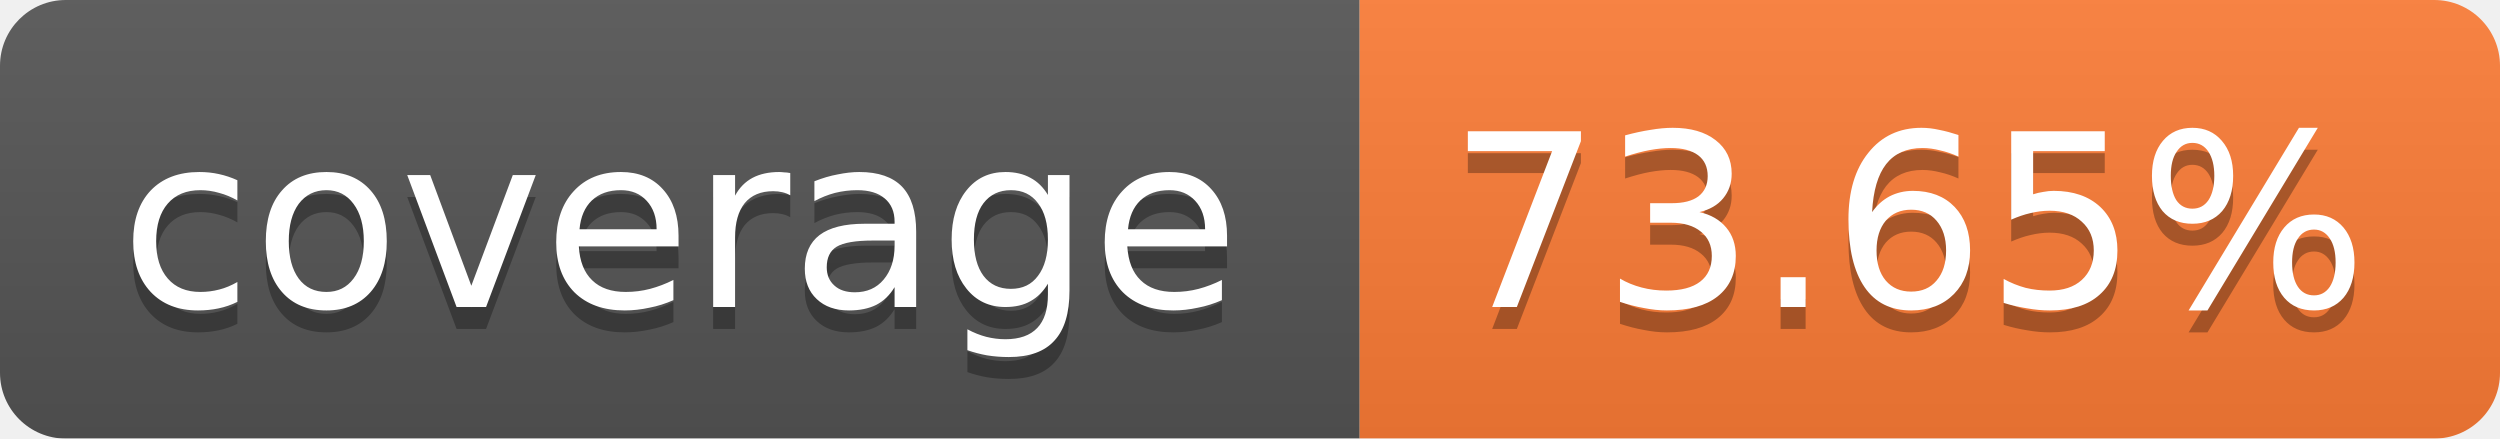
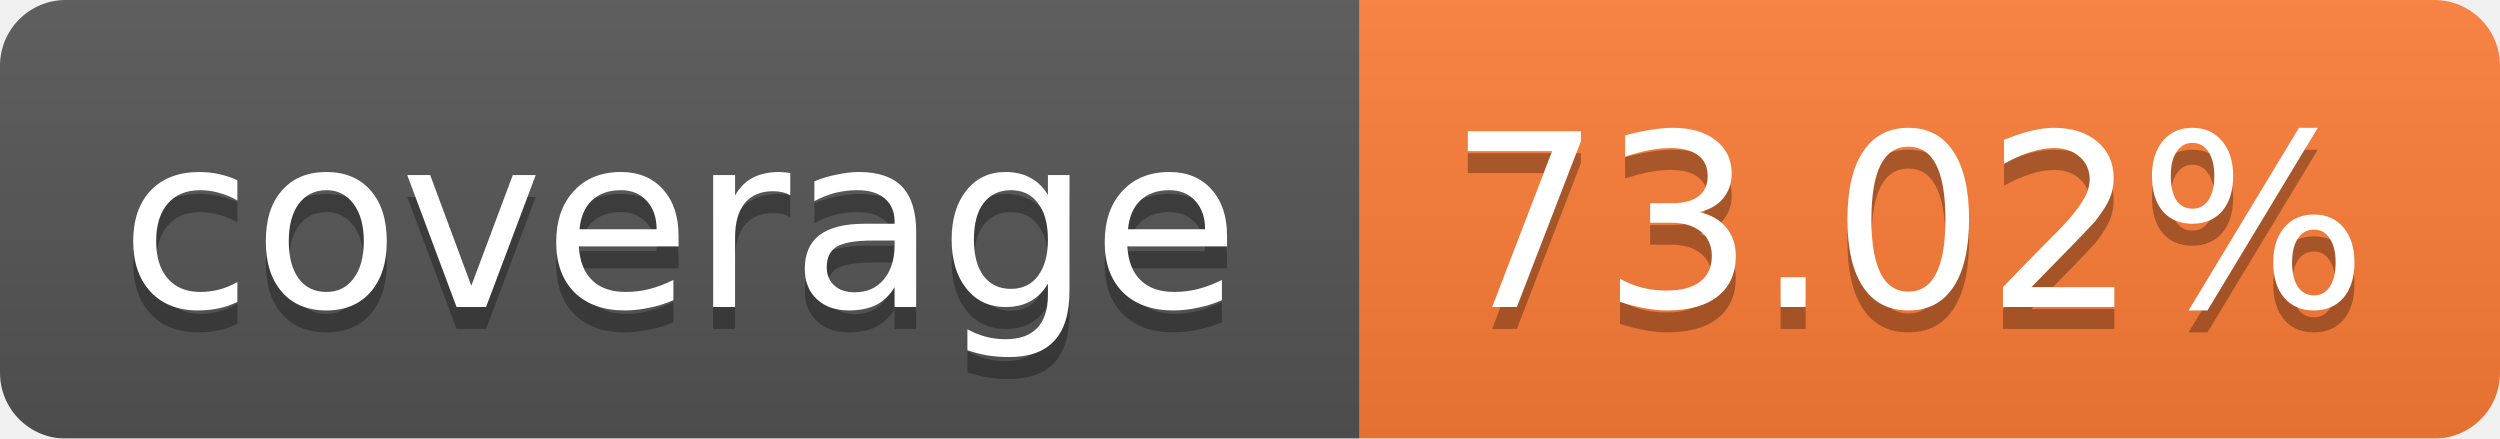
<svg xmlns="http://www.w3.org/2000/svg" width="114" height="20">
  <linearGradient id="b" x2="0" y2="100%">
    <stop offset="0" stop-color="#bbb" stop-opacity=".1" />
    <stop offset="1" stop-opacity=".1" />
  </linearGradient>
  <mask id="a">
    <rect width="114" height="20" rx="3" fill="#fff" />
  </mask>
  <g mask="url(#a)">
    <path fill="#555" d="M0 0h62v20H0z" />
    <path fill="#FE7D37" d="M62 0h52v20H62z" />
    <path fill="url(#b)" d="M0 0h114v20H0z" />
  </g>
  <g fill="#fff" text-anchor="middle" font-family="Verdana,DejaVu Sans,Geneva,sans-serif" font-size="11">
    <text x="31" y="15" fill="#010101" fill-opacity=".3">coverage</text>
    <text x="31" y="14">coverage</text>
-     <text x="87" y="15" fill="#010101" fill-opacity=".3">73.65%</text>
-     <text x="87" y="14">73.65%</text>
+     <text x="87" y="15" fill="#010101" fill-opacity=".3">73.02%</text>
+     <text x="87" y="14">73.02%</text>
  </g>
</svg>
